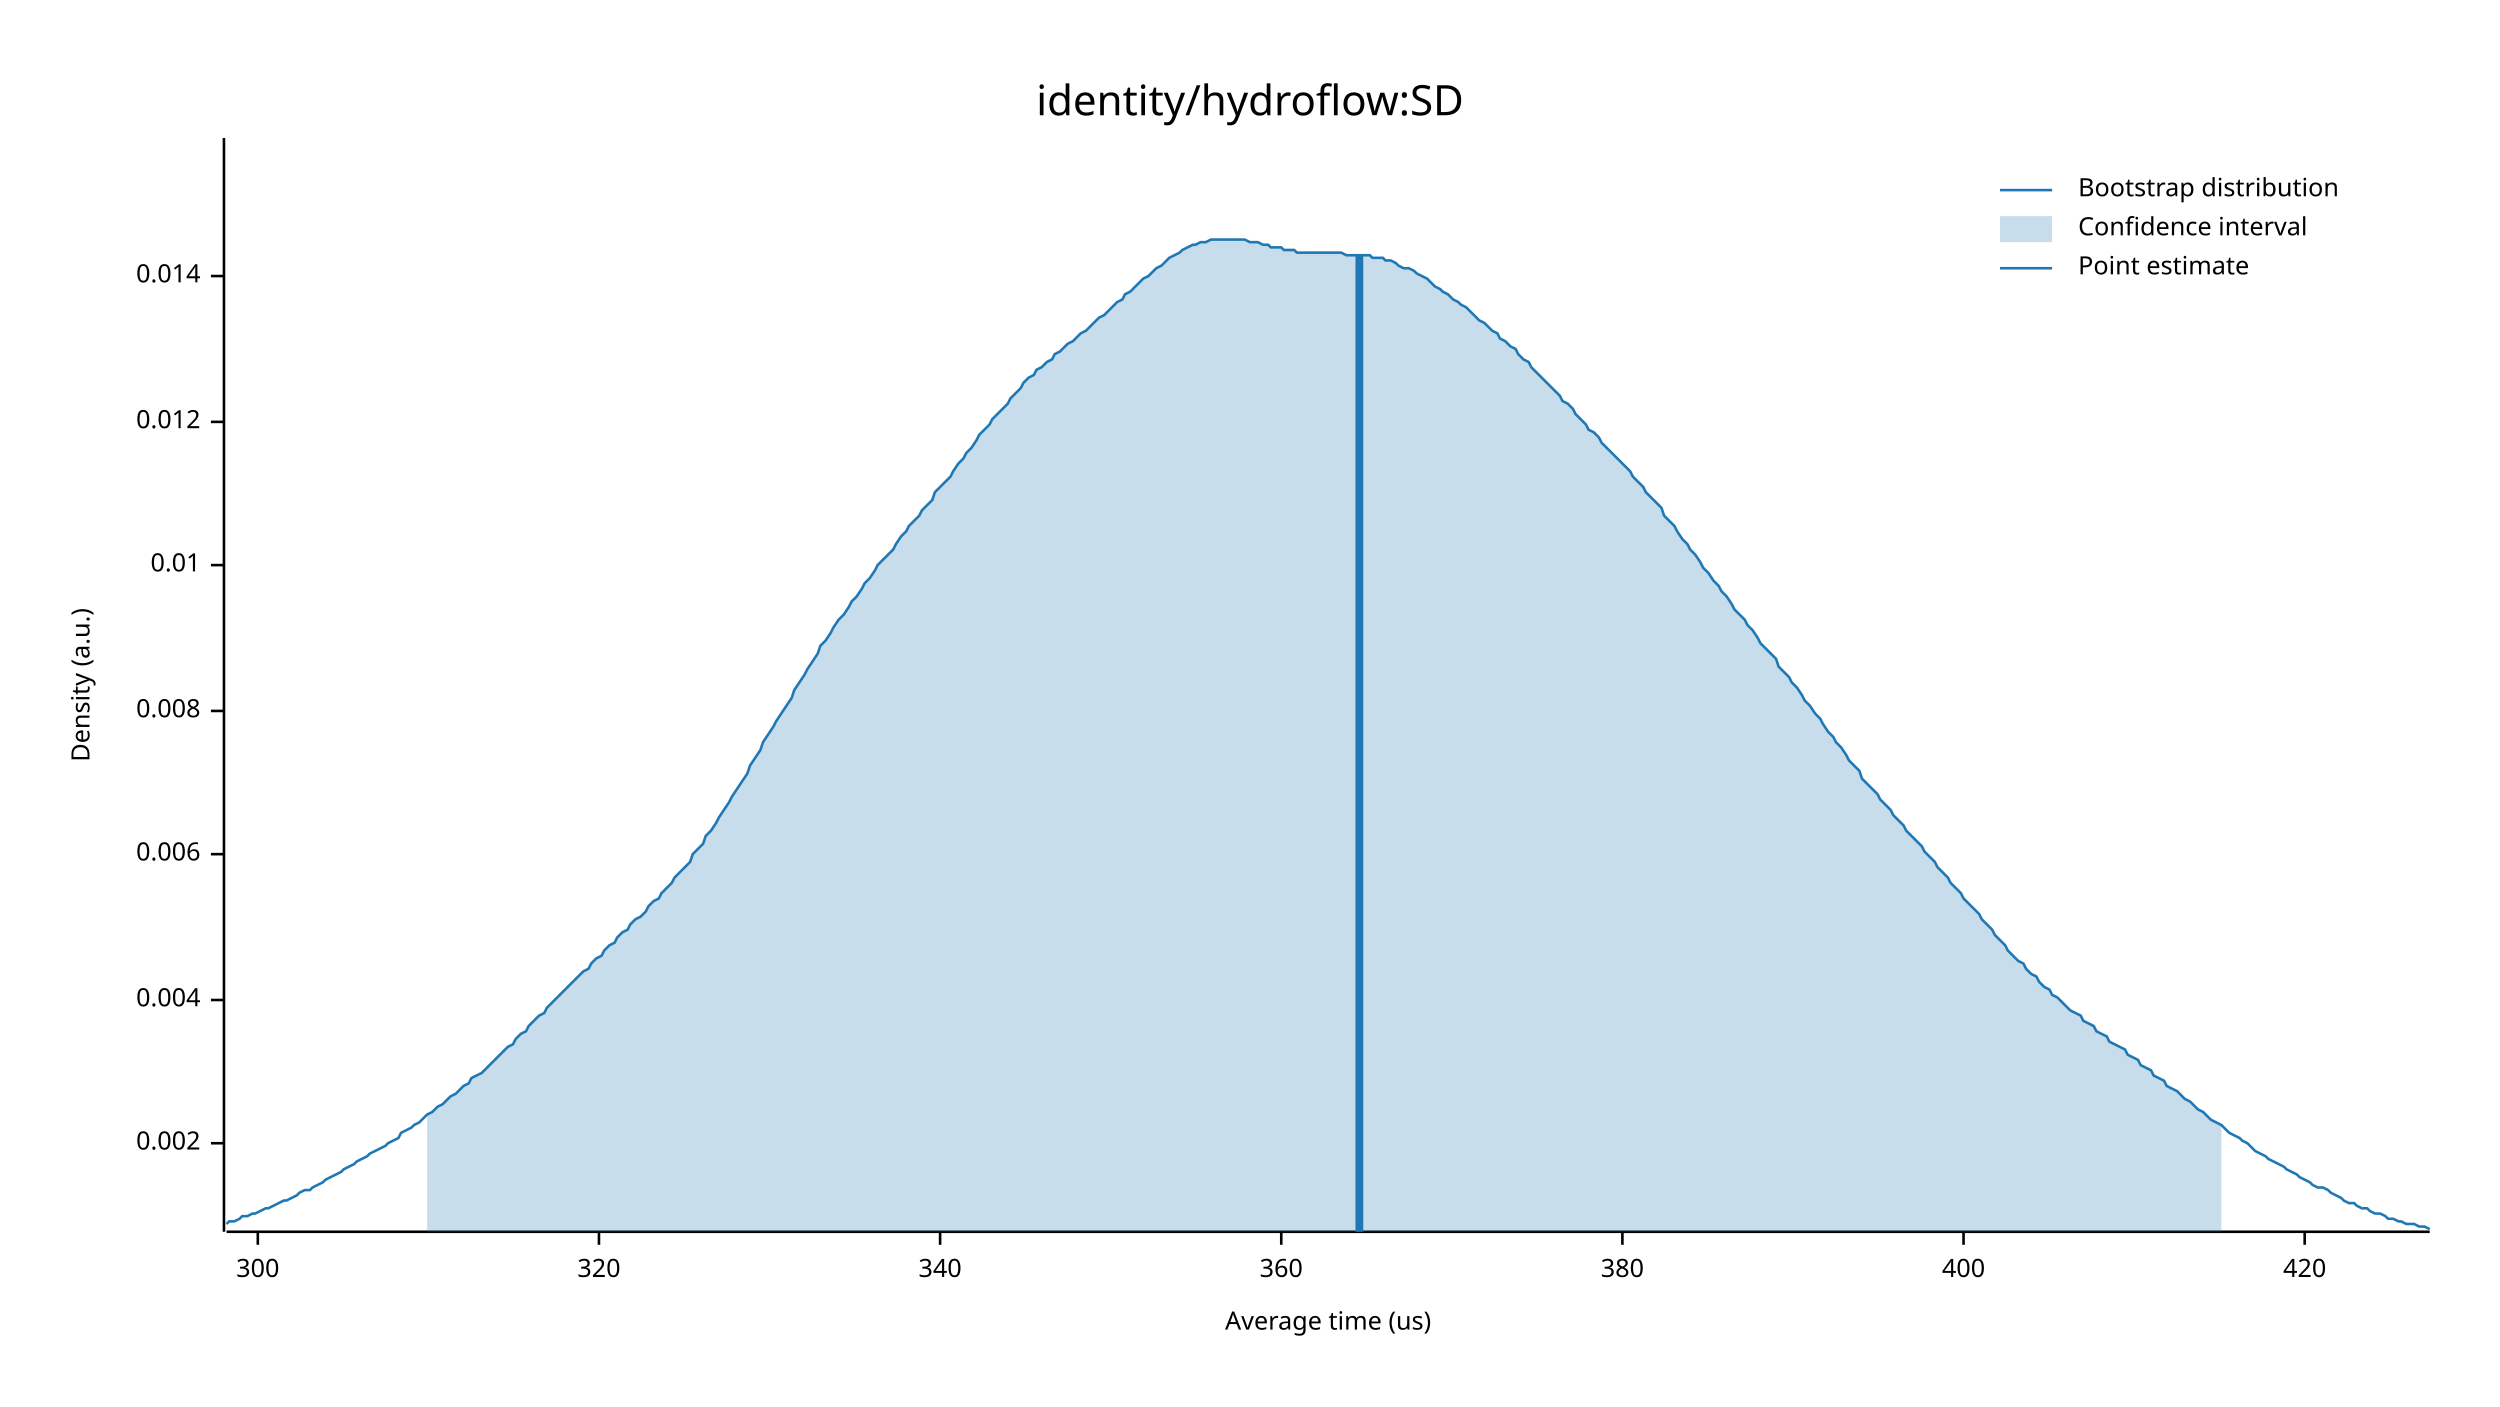
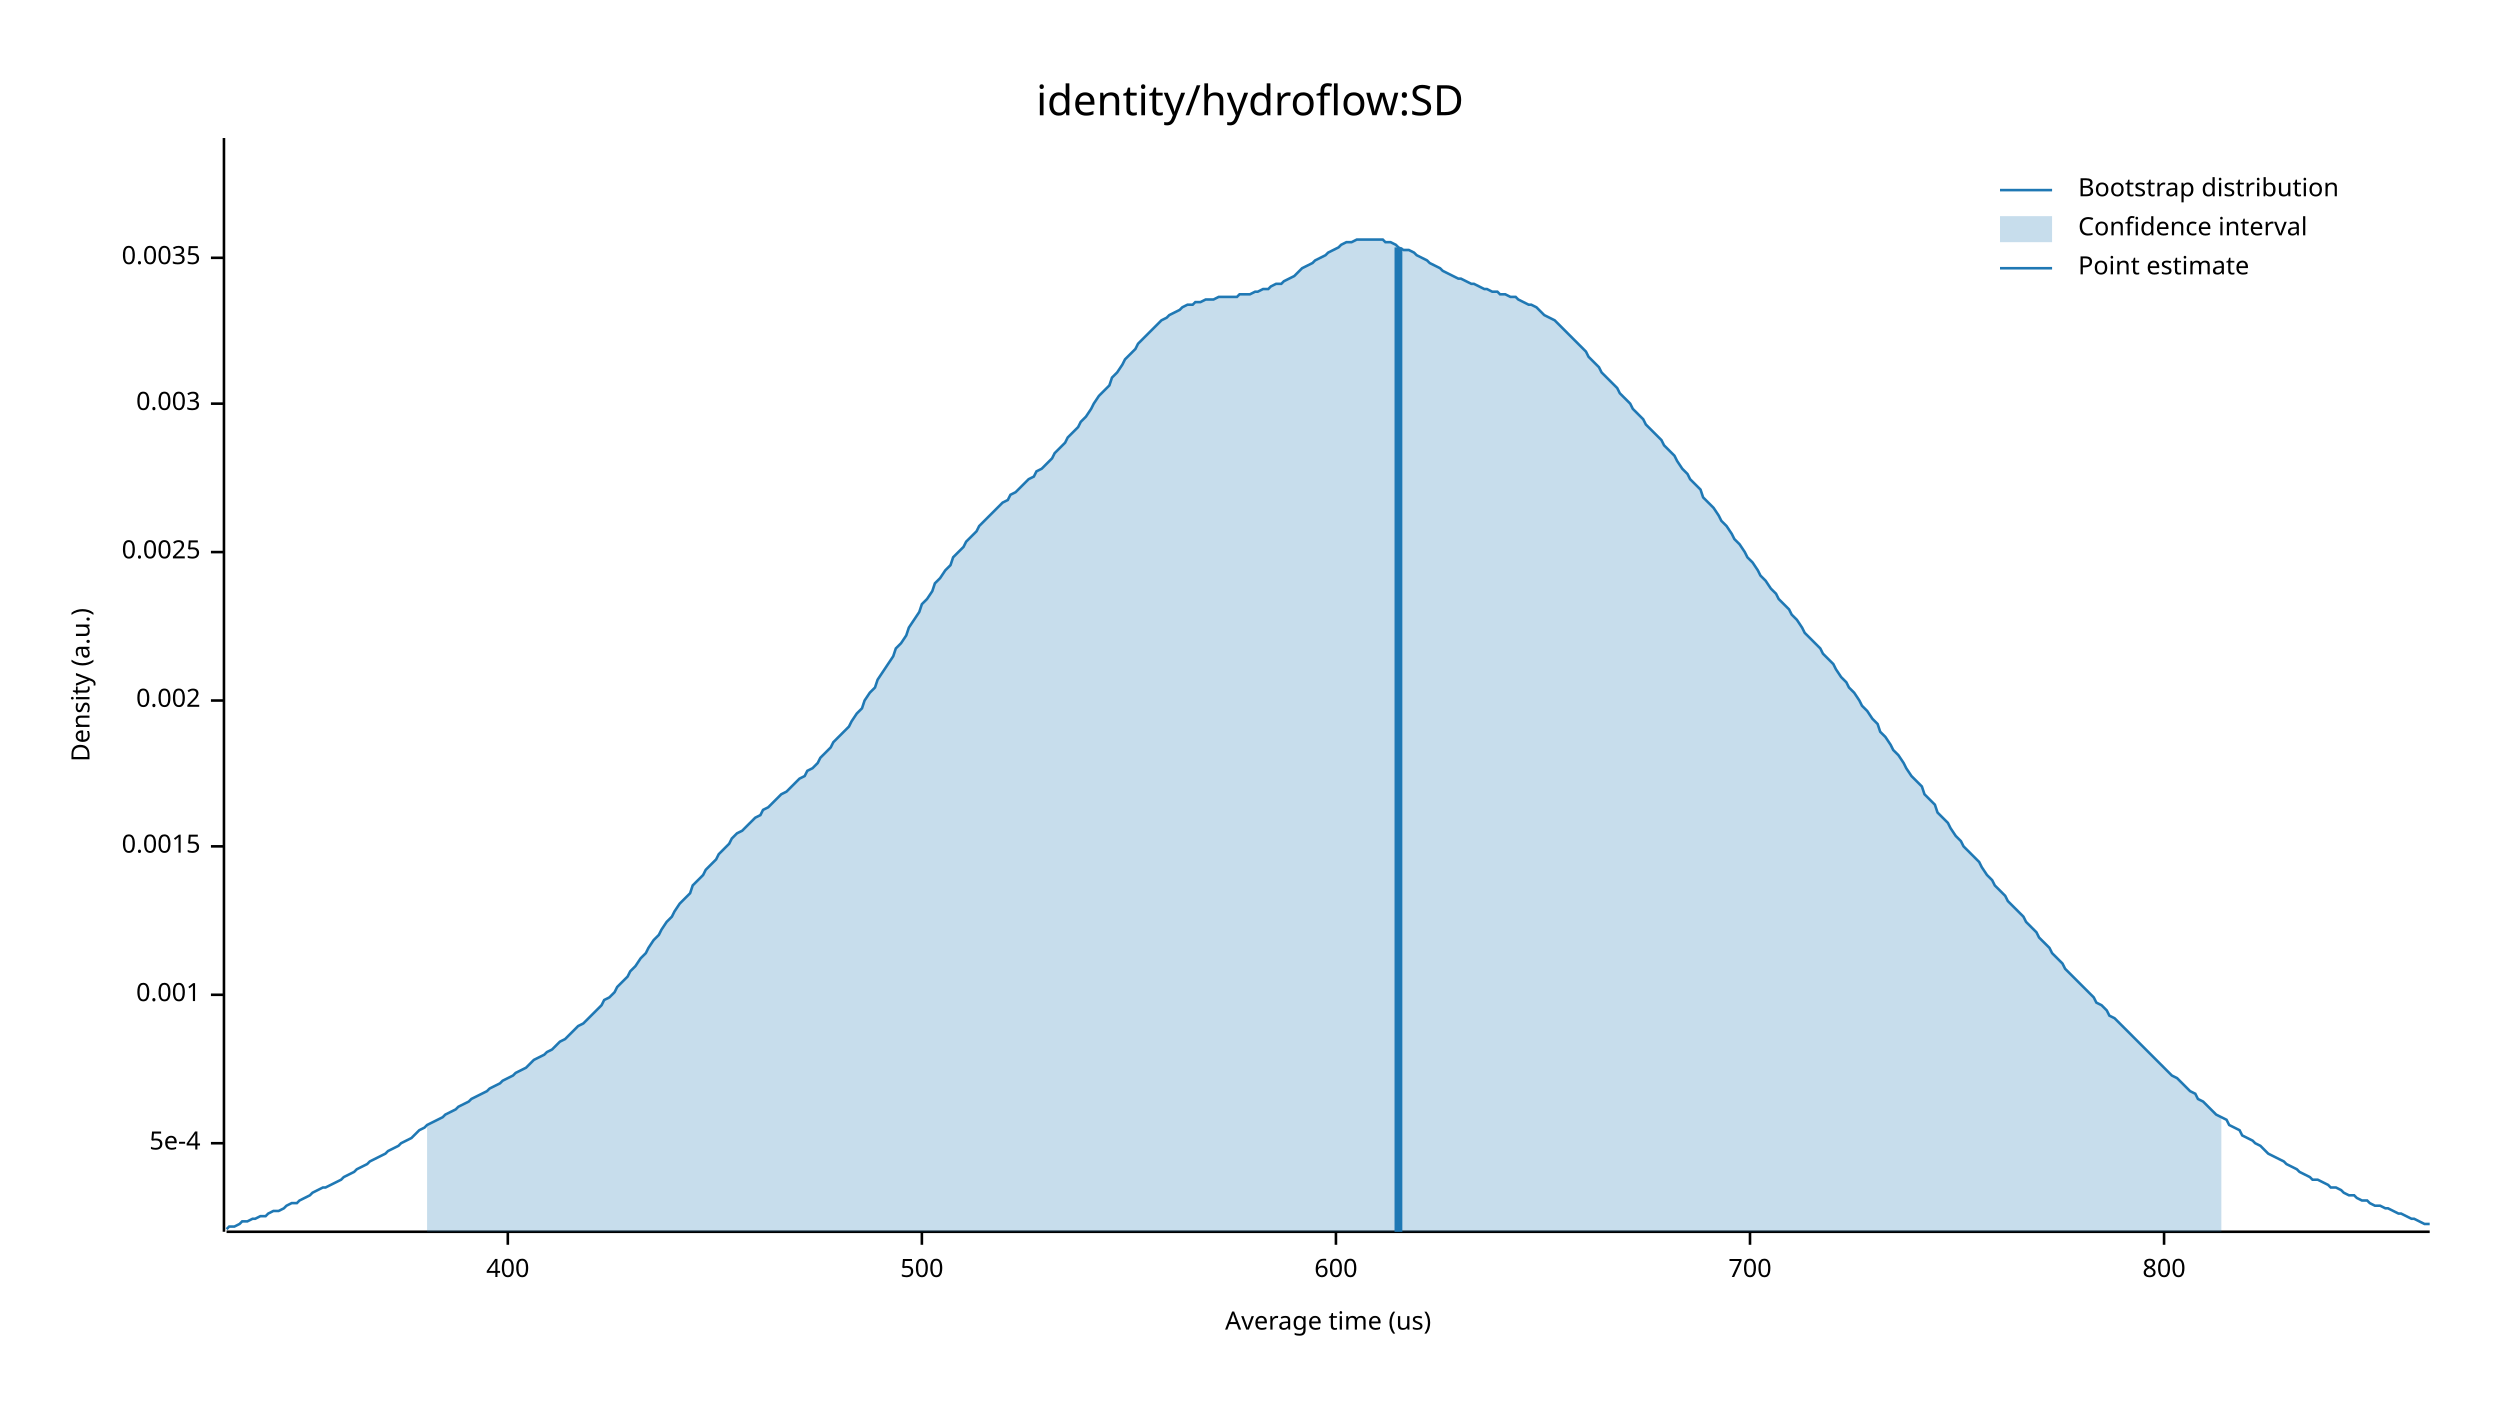
<svg xmlns="http://www.w3.org/2000/svg" width="960" height="540" viewBox="0 0 960 540">
  <text x="480" y="32" dy="0.76em" text-anchor="middle" font-family="sans-serif" font-size="16.129" opacity="1" fill="#000000">
identity/hydroflow:SD
</text>
  <text x="27" y="263" dy="0.76em" text-anchor="middle" font-family="sans-serif" font-size="9.677" opacity="1" fill="#000000" transform="rotate(270, 27, 263)">
Density (a.u.)
</text>
  <text x="510" y="513" dy="-0.5ex" text-anchor="middle" font-family="sans-serif" font-size="9.677" opacity="1" fill="#000000">
Average time (us)
</text>
  <polyline fill="none" opacity="1" stroke="#000000" stroke-width="1" points="86,53 86,473 " />
  <text x="77" y="439" dy="0.5ex" text-anchor="end" font-family="sans-serif" font-size="9.677" opacity="1" fill="#000000">
+ 5e-4
+ </text>
+   <polyline fill="none" opacity="1" stroke="#000000" stroke-width="1" points="81,439 86,439 " />
+   <text x="77" y="382" dy="0.5ex" text-anchor="end" font-family="sans-serif" font-size="9.677" opacity="1" fill="#000000">
+ 0.001
+ </text>
+   <polyline fill="none" opacity="1" stroke="#000000" stroke-width="1" points="81,382 86,382 " />
+   <text x="77" y="325" dy="0.5ex" text-anchor="end" font-family="sans-serif" font-size="9.677" opacity="1" fill="#000000">
+ 0.0015
+ </text>
+   <polyline fill="none" opacity="1" stroke="#000000" stroke-width="1" points="81,325 86,325 " />
+   <text x="77" y="269" dy="0.5ex" text-anchor="end" font-family="sans-serif" font-size="9.677" opacity="1" fill="#000000">
0.002
</text>
-   <polyline fill="none" opacity="1" stroke="#000000" stroke-width="1" points="81,439 86,439 " />
-   <text x="77" y="384" dy="0.5ex" text-anchor="end" font-family="sans-serif" font-size="9.677" opacity="1" fill="#000000">
- 0.004
+   <polyline fill="none" opacity="1" stroke="#000000" stroke-width="1" points="81,269 86,269 " />
+   <text x="77" y="212" dy="0.5ex" text-anchor="end" font-family="sans-serif" font-size="9.677" opacity="1" fill="#000000">
+ 0.0025
</text>
-   <polyline fill="none" opacity="1" stroke="#000000" stroke-width="1" points="81,384 86,384 " />
-   <text x="77" y="328" dy="0.5ex" text-anchor="end" font-family="sans-serif" font-size="9.677" opacity="1" fill="#000000">
- 0.006
+   <polyline fill="none" opacity="1" stroke="#000000" stroke-width="1" points="81,212 86,212 " />
+   <text x="77" y="155" dy="0.5ex" text-anchor="end" font-family="sans-serif" font-size="9.677" opacity="1" fill="#000000">
+ 0.003
</text>
-   <polyline fill="none" opacity="1" stroke="#000000" stroke-width="1" points="81,328 86,328 " />
-   <text x="77" y="273" dy="0.5ex" text-anchor="end" font-family="sans-serif" font-size="9.677" opacity="1" fill="#000000">
- 0.008
+   <polyline fill="none" opacity="1" stroke="#000000" stroke-width="1" points="81,155 86,155 " />
+   <text x="77" y="99" dy="0.5ex" text-anchor="end" font-family="sans-serif" font-size="9.677" opacity="1" fill="#000000">
+ 0.0035
</text>
-   <polyline fill="none" opacity="1" stroke="#000000" stroke-width="1" points="81,273 86,273 " />
-   <text x="77" y="217" dy="0.5ex" text-anchor="end" font-family="sans-serif" font-size="9.677" opacity="1" fill="#000000">
- 0.01
- </text>
-   <polyline fill="none" opacity="1" stroke="#000000" stroke-width="1" points="81,217 86,217 " />
-   <text x="77" y="162" dy="0.5ex" text-anchor="end" font-family="sans-serif" font-size="9.677" opacity="1" fill="#000000">
- 0.012
- </text>
-   <polyline fill="none" opacity="1" stroke="#000000" stroke-width="1" points="81,162 86,162 " />
-   <text x="77" y="106" dy="0.5ex" text-anchor="end" font-family="sans-serif" font-size="9.677" opacity="1" fill="#000000">
- 0.014
- </text>
-   <polyline fill="none" opacity="1" stroke="#000000" stroke-width="1" points="81,106 86,106 " />
+   <polyline fill="none" opacity="1" stroke="#000000" stroke-width="1" points="81,99 86,99 " />
  <polyline fill="none" opacity="1" stroke="#000000" stroke-width="1" points="87,473 933,473 " />
-   <text x="99" y="483" dy="0.76em" text-anchor="middle" font-family="sans-serif" font-size="9.677" opacity="1" fill="#000000">
- 300
- </text>
-   <polyline fill="none" opacity="1" stroke="#000000" stroke-width="1" points="99,473 99,478 " />
-   <text x="230" y="483" dy="0.76em" text-anchor="middle" font-family="sans-serif" font-size="9.677" opacity="1" fill="#000000">
- 320
- </text>
-   <polyline fill="none" opacity="1" stroke="#000000" stroke-width="1" points="230,473 230,478 " />
-   <text x="361" y="483" dy="0.76em" text-anchor="middle" font-family="sans-serif" font-size="9.677" opacity="1" fill="#000000">
- 340
- </text>
-   <polyline fill="none" opacity="1" stroke="#000000" stroke-width="1" points="361,473 361,478 " />
-   <text x="492" y="483" dy="0.76em" text-anchor="middle" font-family="sans-serif" font-size="9.677" opacity="1" fill="#000000">
- 360
- </text>
-   <polyline fill="none" opacity="1" stroke="#000000" stroke-width="1" points="492,473 492,478 " />
-   <text x="623" y="483" dy="0.76em" text-anchor="middle" font-family="sans-serif" font-size="9.677" opacity="1" fill="#000000">
- 380
- </text>
-   <polyline fill="none" opacity="1" stroke="#000000" stroke-width="1" points="623,473 623,478 " />
-   <text x="754" y="483" dy="0.76em" text-anchor="middle" font-family="sans-serif" font-size="9.677" opacity="1" fill="#000000">
+   <text x="195" y="483" dy="0.76em" text-anchor="middle" font-family="sans-serif" font-size="9.677" opacity="1" fill="#000000">
400
</text>
-   <polyline fill="none" opacity="1" stroke="#000000" stroke-width="1" points="754,473 754,478 " />
-   <text x="885" y="483" dy="0.76em" text-anchor="middle" font-family="sans-serif" font-size="9.677" opacity="1" fill="#000000">
- 420
+   <polyline fill="none" opacity="1" stroke="#000000" stroke-width="1" points="195,473 195,478 " />
+   <text x="354" y="483" dy="0.76em" text-anchor="middle" font-family="sans-serif" font-size="9.677" opacity="1" fill="#000000">
+ 500
</text>
-   <polyline fill="none" opacity="1" stroke="#000000" stroke-width="1" points="885,473 885,478 " />
-   <polyline fill="none" opacity="1" stroke="#1F78B4" stroke-width="1" points="87,470 88,469 90,469 92,468 93,467 95,467 97,466 98,466 100,465 102,464 103,464 105,463 107,462 109,461 110,461 112,460 114,459 115,458 117,457 119,457 120,456 122,455 124,454 125,453 127,452 129,451 131,450 132,449 134,448 136,447 137,446 139,445 141,444 142,443 144,442 146,441 148,440 149,439 151,438 153,437 154,435 156,434 158,433 159,432 161,431 163,429 164,428 166,427 168,425 170,424 171,423 173,421 175,420 176,419 178,417 180,416 181,414 183,413 185,412 187,410 188,409 190,407 192,405 193,404 195,402 197,401 198,399 200,397 202,396 203,394 205,392 207,390 209,389 210,387 212,385 214,383 215,382 217,380 219,378 220,377 222,375 224,373 226,372 227,370 229,368 231,367 232,365 234,363 236,362 237,360 239,358 241,357 242,355 244,353 246,352 248,350 249,348 251,346 253,345 254,343 256,341 258,339 259,337 261,335 263,333 265,331 266,328 268,326 270,324 271,321 273,319 275,316 276,314 278,311 280,308 281,306 283,303 285,300 287,297 288,294 290,291 292,288 293,285 295,282 297,279 298,277 300,274 302,271 304,268 305,265 307,262 309,259 310,257 312,254 314,251 315,248 317,246 319,243 320,241 322,238 324,236 326,233 327,231 329,229 331,226 332,224 334,222 336,219 337,217 339,215 341,213 343,211 344,209 346,206 348,204 349,202 351,200 353,198 354,196 356,194 358,192 359,189 361,187 363,185 365,183 366,181 368,178 370,176 371,174 373,172 375,169 376,167 378,165 380,163 381,161 383,159 385,157 387,155 388,153 390,151 392,149 393,147 395,145 397,144 398,142 400,141 402,139 404,138 405,136 407,135 409,133 410,132 412,131 414,129 415,128 417,127 419,125 420,124 422,122 424,121 426,119 427,118 429,116 431,115 432,113 434,112 436,110 437,109 439,107 441,106 443,104 444,103 446,102 448,100 449,99 451,98 453,97 454,96 456,95 458,94 459,94 461,93 463,93 465,92 466,92 468,92 470,92 471,92 473,92 475,92 476,92 478,92 480,93 482,93 483,93 485,94 487,94 488,95 490,95 492,95 493,96 495,96 497,96 498,97 500,97 502,97 504,97 505,97 507,97 509,97 510,97 512,97 514,97 515,97 517,98 519,98 521,98 522,98 524,98 526,98 527,99 529,99 531,99 532,100 534,100 536,101 537,102 539,103 541,103 543,104 544,105 546,106 548,107 549,108 551,110 553,111 554,112 556,113 558,115 560,116 561,117 563,118 565,120 566,121 568,123 570,124 571,125 573,127 575,128 576,130 578,131 580,133 582,134 583,136 585,138 587,139 588,141 590,143 592,145 593,146 595,148 597,150 599,152 600,154 602,155 604,157 605,159 607,161 609,163 610,165 612,166 614,168 615,170 617,172 619,174 621,176 622,177 624,179 626,181 627,183 629,185 631,187 632,189 634,191 636,193 638,195 639,198 641,200 643,202 644,204 646,207 648,209 649,211 651,213 653,216 654,218 656,220 658,223 660,225 661,227 663,229 665,232 666,234 668,236 670,238 671,240 673,242 675,245 676,247 678,249 680,251 682,253 683,256 685,258 687,260 688,262 690,264 692,267 693,269 695,271 697,274 699,276 700,278 702,281 704,283 705,285 707,287 709,290 710,292 712,294 714,296 715,299 717,301 719,303 721,305 722,307 724,309 726,311 727,313 729,315 731,317 732,319 734,321 736,323 738,325 739,327 741,329 743,331 744,333 746,335 748,337 749,339 751,341 753,343 754,345 756,347 758,349 760,351 761,353 763,355 765,357 766,359 768,361 770,363 771,365 773,367 775,369 777,370 778,372 780,374 782,375 783,377 785,379 787,380 788,382 790,383 792,385 793,386 795,388 797,389 799,390 800,392 802,393 804,394 805,396 807,397 809,398 810,400 812,401 814,402 816,403 817,405 819,406 821,407 822,409 824,410 826,411 827,413 829,414 831,415 832,417 834,418 836,419 838,421 839,422 841,423 843,425 844,426 846,427 848,429 849,430 851,431 853,432 855,434 856,435 858,436 860,437 861,438 863,439 865,441 866,442 868,443 870,444 871,445 873,446 875,447 877,448 878,449 880,450 882,451 883,452 885,453 887,454 888,455 890,456 892,456 894,457 895,458 897,459 899,460 900,461 902,462 904,462 905,463 907,464 909,464 910,465 912,466 914,466 916,467 917,468 919,468 921,469 922,469 924,470 926,470 927,470 929,471 931,471 933,472 " />
-   <polygon opacity="0.25" fill="#1F78B4" points="164,428 166,427 168,425 170,424 171,423 173,421 175,420 176,419 178,417 180,416 181,414 183,413 185,412 187,410 188,409 190,407 192,405 193,404 195,402 197,401 198,399 200,397 202,396 203,394 205,392 207,390 209,389 210,387 212,385 214,383 215,382 217,380 219,378 220,377 222,375 224,373 226,372 227,370 229,368 231,367 232,365 234,363 236,362 237,360 239,358 241,357 242,355 244,353 246,352 248,350 249,348 251,346 253,345 254,343 256,341 258,339 259,337 261,335 263,333 265,331 266,328 268,326 270,324 271,321 273,319 275,316 276,314 278,311 280,308 281,306 283,303 285,300 287,297 288,294 290,291 292,288 293,285 295,282 297,279 298,277 300,274 302,271 304,268 305,265 307,262 309,259 310,257 312,254 314,251 315,248 317,246 319,243 320,241 322,238 324,236 326,233 327,231 329,229 331,226 332,224 334,222 336,219 337,217 339,215 341,213 343,211 344,209 346,206 348,204 349,202 351,200 353,198 354,196 356,194 358,192 359,189 361,187 363,185 365,183 366,181 368,178 370,176 371,174 373,172 375,169 376,167 378,165 380,163 381,161 383,159 385,157 387,155 388,153 390,151 392,149 393,147 395,145 397,144 398,142 400,141 402,139 404,138 405,136 407,135 409,133 410,132 412,131 414,129 415,128 417,127 419,125 420,124 422,122 424,121 426,119 427,118 429,116 431,115 432,113 434,112 436,110 437,109 439,107 441,106 443,104 444,103 446,102 448,100 449,99 451,98 453,97 454,96 456,95 458,94 459,94 461,93 463,93 465,92 466,92 468,92 470,92 471,92 473,92 475,92 476,92 478,92 480,93 482,93 483,93 485,94 487,94 488,95 490,95 492,95 493,96 495,96 497,96 498,97 500,97 502,97 504,97 505,97 507,97 509,97 510,97 512,97 514,97 515,97 517,98 519,98 521,98 522,98 524,98 526,98 527,99 529,99 531,99 532,100 534,100 536,101 537,102 539,103 541,103 543,104 544,105 546,106 548,107 549,108 551,110 553,111 554,112 556,113 558,115 560,116 561,117 563,118 565,120 566,121 568,123 570,124 571,125 573,127 575,128 576,130 578,131 580,133 582,134 583,136 585,138 587,139 588,141 590,143 592,145 593,146 595,148 597,150 599,152 600,154 602,155 604,157 605,159 607,161 609,163 610,165 612,166 614,168 615,170 617,172 619,174 621,176 622,177 624,179 626,181 627,183 629,185 631,187 632,189 634,191 636,193 638,195 639,198 641,200 643,202 644,204 646,207 648,209 649,211 651,213 653,216 654,218 656,220 658,223 660,225 661,227 663,229 665,232 666,234 668,236 670,238 671,240 673,242 675,245 676,247 678,249 680,251 682,253 683,256 685,258 687,260 688,262 690,264 692,267 693,269 695,271 697,274 699,276 700,278 702,281 704,283 705,285 707,287 709,290 710,292 712,294 714,296 715,299 717,301 719,303 721,305 722,307 724,309 726,311 727,313 729,315 731,317 732,319 734,321 736,323 738,325 739,327 741,329 743,331 744,333 746,335 748,337 749,339 751,341 753,343 754,345 756,347 758,349 760,351 761,353 763,355 765,357 766,359 768,361 770,363 771,365 773,367 775,369 777,370 778,372 780,374 782,375 783,377 785,379 787,380 788,382 790,383 792,385 793,386 795,388 797,389 799,390 800,392 802,393 804,394 805,396 807,397 809,398 810,400 812,401 814,402 816,403 817,405 819,406 821,407 822,409 824,410 826,411 827,413 829,414 831,415 832,417 834,418 836,419 838,421 839,422 841,423 843,425 844,426 846,427 848,429 849,430 851,431 853,432 853,473 164,473 " />
-   <polyline fill="none" opacity="1" stroke="#1F78B4" stroke-width="3" points="522,473 522,98 " />
+   <polyline fill="none" opacity="1" stroke="#000000" stroke-width="1" points="354,473 354,478 " />
+   <text x="513" y="483" dy="0.76em" text-anchor="middle" font-family="sans-serif" font-size="9.677" opacity="1" fill="#000000">
+ 600
+ </text>
+   <polyline fill="none" opacity="1" stroke="#000000" stroke-width="1" points="513,473 513,478 " />
+   <text x="672" y="483" dy="0.76em" text-anchor="middle" font-family="sans-serif" font-size="9.677" opacity="1" fill="#000000">
+ 700
+ </text>
+   <polyline fill="none" opacity="1" stroke="#000000" stroke-width="1" points="672,473 672,478 " />
+   <text x="831" y="483" dy="0.76em" text-anchor="middle" font-family="sans-serif" font-size="9.677" opacity="1" fill="#000000">
+ 800
+ </text>
+   <polyline fill="none" opacity="1" stroke="#000000" stroke-width="1" points="831,473 831,478 " />
+   <polyline fill="none" opacity="1" stroke="#1F78B4" stroke-width="1" points="87,472 88,471 90,471 92,470 93,469 95,469 97,468 98,468 100,467 102,467 103,466 105,465 107,465 109,464 110,463 112,462 114,462 115,461 117,460 119,459 120,458 122,457 124,456 125,456 127,455 129,454 131,453 132,452 134,451 136,450 137,449 139,448 141,447 142,446 144,445 146,444 148,443 149,442 151,441 153,440 154,439 156,438 158,437 159,436 161,434 163,433 164,432 166,431 168,430 170,429 171,428 173,427 175,426 176,425 178,424 180,423 181,422 183,421 185,420 187,419 188,418 190,417 192,416 193,415 195,414 197,413 198,412 200,411 202,410 203,409 205,407 207,406 209,405 210,404 212,403 214,401 215,400 217,399 219,397 220,396 222,394 224,393 226,391 227,390 229,388 231,386 232,384 234,383 236,381 237,379 239,377 241,375 242,373 244,371 246,368 248,366 249,364 251,361 253,359 254,357 256,354 258,352 259,350 261,347 263,345 265,343 266,340 268,338 270,336 271,334 273,332 275,330 276,328 278,326 280,324 281,322 283,320 285,319 287,317 288,316 290,314 292,313 293,311 295,310 297,308 298,307 300,305 302,304 304,302 305,301 307,299 309,298 310,296 312,295 314,293 315,291 317,289 319,287 320,285 322,283 324,281 326,279 327,277 329,274 331,272 332,269 334,266 336,264 337,261 339,258 341,255 343,252 344,249 346,247 348,244 349,241 351,238 353,235 354,232 356,230 358,227 359,224 361,222 363,219 365,217 366,214 368,212 370,210 371,208 373,206 375,204 376,202 378,200 380,198 381,197 383,195 385,193 387,192 388,190 390,189 392,187 393,186 395,184 397,183 398,181 400,180 402,178 404,176 405,174 407,172 409,170 410,168 412,166 414,164 415,162 417,160 419,157 420,155 422,152 424,150 426,148 427,145 429,143 431,140 432,138 434,136 436,134 437,132 439,130 441,128 443,126 444,125 446,123 448,122 449,121 451,120 453,119 454,118 456,117 458,117 459,116 461,116 463,115 465,115 466,115 468,114 470,114 471,114 473,114 475,114 476,113 478,113 480,113 482,112 483,112 485,111 487,111 488,110 490,109 492,109 493,108 495,107 497,106 498,105 500,103 502,102 504,101 505,100 507,99 509,98 510,97 512,96 514,95 515,94 517,93 519,93 521,92 522,92 524,92 526,92 527,92 529,92 531,92 532,93 534,93 536,94 537,95 539,96 541,96 543,97 544,98 546,99 548,100 549,101 551,102 553,103 554,104 556,105 558,106 560,107 561,107 563,108 565,109 566,109 568,110 570,111 571,111 573,112 575,112 576,113 578,113 580,114 582,114 583,115 585,116 587,117 588,117 590,118 592,120 593,121 595,122 597,123 599,125 600,126 602,128 604,130 605,131 607,133 609,135 610,137 612,139 614,141 615,143 617,145 619,147 621,149 622,151 624,153 626,155 627,157 629,159 631,161 632,163 634,165 636,167 638,169 639,171 641,173 643,175 644,177 646,180 648,182 649,184 651,186 653,188 654,191 656,193 658,195 660,198 661,200 663,202 665,205 666,207 668,209 670,212 671,214 673,216 675,219 676,221 678,223 680,226 682,228 683,230 685,232 687,234 688,236 690,238 692,241 693,243 695,245 697,247 699,249 700,251 702,253 704,255 705,257 707,260 709,262 710,264 712,266 714,269 715,271 717,273 719,276 721,278 722,281 724,283 726,286 727,288 729,290 731,293 732,295 734,298 736,300 738,302 739,305 741,307 743,309 744,312 746,314 748,316 749,318 751,321 753,323 754,325 756,327 758,329 760,331 761,333 763,336 765,338 766,340 768,342 770,344 771,346 773,348 775,350 777,352 778,354 780,356 782,358 783,360 785,362 787,364 788,366 790,368 792,370 793,372 795,374 797,376 799,378 800,379 802,381 804,383 805,385 807,386 809,388 810,390 812,391 814,393 816,395 817,396 819,398 821,400 822,401 824,403 826,405 827,406 829,408 831,410 832,411 834,413 836,414 838,416 839,417 841,419 843,420 844,422 846,423 848,425 849,426 851,428 853,429 855,430 856,432 858,433 860,434 861,436 863,437 865,438 866,439 868,440 870,442 871,443 873,444 875,445 877,446 878,447 880,448 882,449 883,450 885,451 887,452 888,453 890,453 892,454 894,455 895,456 897,456 899,457 900,458 902,459 904,459 905,460 907,461 909,461 910,462 912,463 914,463 916,464 917,464 919,465 921,466 922,466 924,467 926,468 927,468 929,469 931,470 933,470 " />
+   <polygon opacity="0.25" fill="#1F78B4" points="164,432 166,431 168,430 170,429 171,428 173,427 175,426 176,425 178,424 180,423 181,422 183,421 185,420 187,419 188,418 190,417 192,416 193,415 195,414 197,413 198,412 200,411 202,410 203,409 205,407 207,406 209,405 210,404 212,403 214,401 215,400 217,399 219,397 220,396 222,394 224,393 226,391 227,390 229,388 231,386 232,384 234,383 236,381 237,379 239,377 241,375 242,373 244,371 246,368 248,366 249,364 251,361 253,359 254,357 256,354 258,352 259,350 261,347 263,345 265,343 266,340 268,338 270,336 271,334 273,332 275,330 276,328 278,326 280,324 281,322 283,320 285,319 287,317 288,316 290,314 292,313 293,311 295,310 297,308 298,307 300,305 302,304 304,302 305,301 307,299 309,298 310,296 312,295 314,293 315,291 317,289 319,287 320,285 322,283 324,281 326,279 327,277 329,274 331,272 332,269 334,266 336,264 337,261 339,258 341,255 343,252 344,249 346,247 348,244 349,241 351,238 353,235 354,232 356,230 358,227 359,224 361,222 363,219 365,217 366,214 368,212 370,210 371,208 373,206 375,204 376,202 378,200 380,198 381,197 383,195 385,193 387,192 388,190 390,189 392,187 393,186 395,184 397,183 398,181 400,180 402,178 404,176 405,174 407,172 409,170 410,168 412,166 414,164 415,162 417,160 419,157 420,155 422,152 424,150 426,148 427,145 429,143 431,140 432,138 434,136 436,134 437,132 439,130 441,128 443,126 444,125 446,123 448,122 449,121 451,120 453,119 454,118 456,117 458,117 459,116 461,116 463,115 465,115 466,115 468,114 470,114 471,114 473,114 475,114 476,113 478,113 480,113 482,112 483,112 485,111 487,111 488,110 490,109 492,109 493,108 495,107 497,106 498,105 500,103 502,102 504,101 505,100 507,99 509,98 510,97 512,96 514,95 515,94 517,93 519,93 521,92 522,92 524,92 526,92 527,92 529,92 531,92 532,93 534,93 536,94 537,95 539,96 541,96 543,97 544,98 546,99 548,100 549,101 551,102 553,103 554,104 556,105 558,106 560,107 561,107 563,108 565,109 566,109 568,110 570,111 571,111 573,112 575,112 576,113 578,113 580,114 582,114 583,115 585,116 587,117 588,117 590,118 592,120 593,121 595,122 597,123 599,125 600,126 602,128 604,130 605,131 607,133 609,135 610,137 612,139 614,141 615,143 617,145 619,147 621,149 622,151 624,153 626,155 627,157 629,159 631,161 632,163 634,165 636,167 638,169 639,171 641,173 643,175 644,177 646,180 648,182 649,184 651,186 653,188 654,191 656,193 658,195 660,198 661,200 663,202 665,205 666,207 668,209 670,212 671,214 673,216 675,219 676,221 678,223 680,226 682,228 683,230 685,232 687,234 688,236 690,238 692,241 693,243 695,245 697,247 699,249 700,251 702,253 704,255 705,257 707,260 709,262 710,264 712,266 714,269 715,271 717,273 719,276 721,278 722,281 724,283 726,286 727,288 729,290 731,293 732,295 734,298 736,300 738,302 739,305 741,307 743,309 744,312 746,314 748,316 749,318 751,321 753,323 754,325 756,327 758,329 760,331 761,333 763,336 765,338 766,340 768,342 770,344 771,346 773,348 775,350 777,352 778,354 780,356 782,358 783,360 785,362 787,364 788,366 790,368 792,370 793,372 795,374 797,376 799,378 800,379 802,381 804,383 805,385 807,386 809,388 810,390 812,391 814,393 816,395 817,396 819,398 821,400 822,401 824,403 826,405 827,406 829,408 831,410 832,411 834,413 836,414 838,416 839,417 841,419 843,420 844,422 846,423 848,425 849,426 851,428 853,429 853,473 164,473 " />
+   <polyline fill="none" opacity="1" stroke="#1F78B4" stroke-width="3" points="537,473 537,95 " />
  <text x="798" y="68" dy="0.76em" text-anchor="start" font-family="sans-serif" font-size="9.677" opacity="1" fill="#000000">
Bootstrap distribution
</text>
  <text x="798" y="83" dy="0.76em" text-anchor="start" font-family="sans-serif" font-size="9.677" opacity="1" fill="#000000">
Confidence interval
</text>
  <text x="798" y="98" dy="0.76em" text-anchor="start" font-family="sans-serif" font-size="9.677" opacity="1" fill="#000000">
Point estimate
</text>
  <polyline fill="none" opacity="1" stroke="#1F78B4" stroke-width="1" points="768,73 788,73 " />
  <rect x="768" y="83" width="20" height="10" opacity="0.25" fill="#1F78B4" stroke="none" />
  <polyline fill="none" opacity="1" stroke="#1F78B4" stroke-width="1" points="768,103 788,103 " />
</svg>
